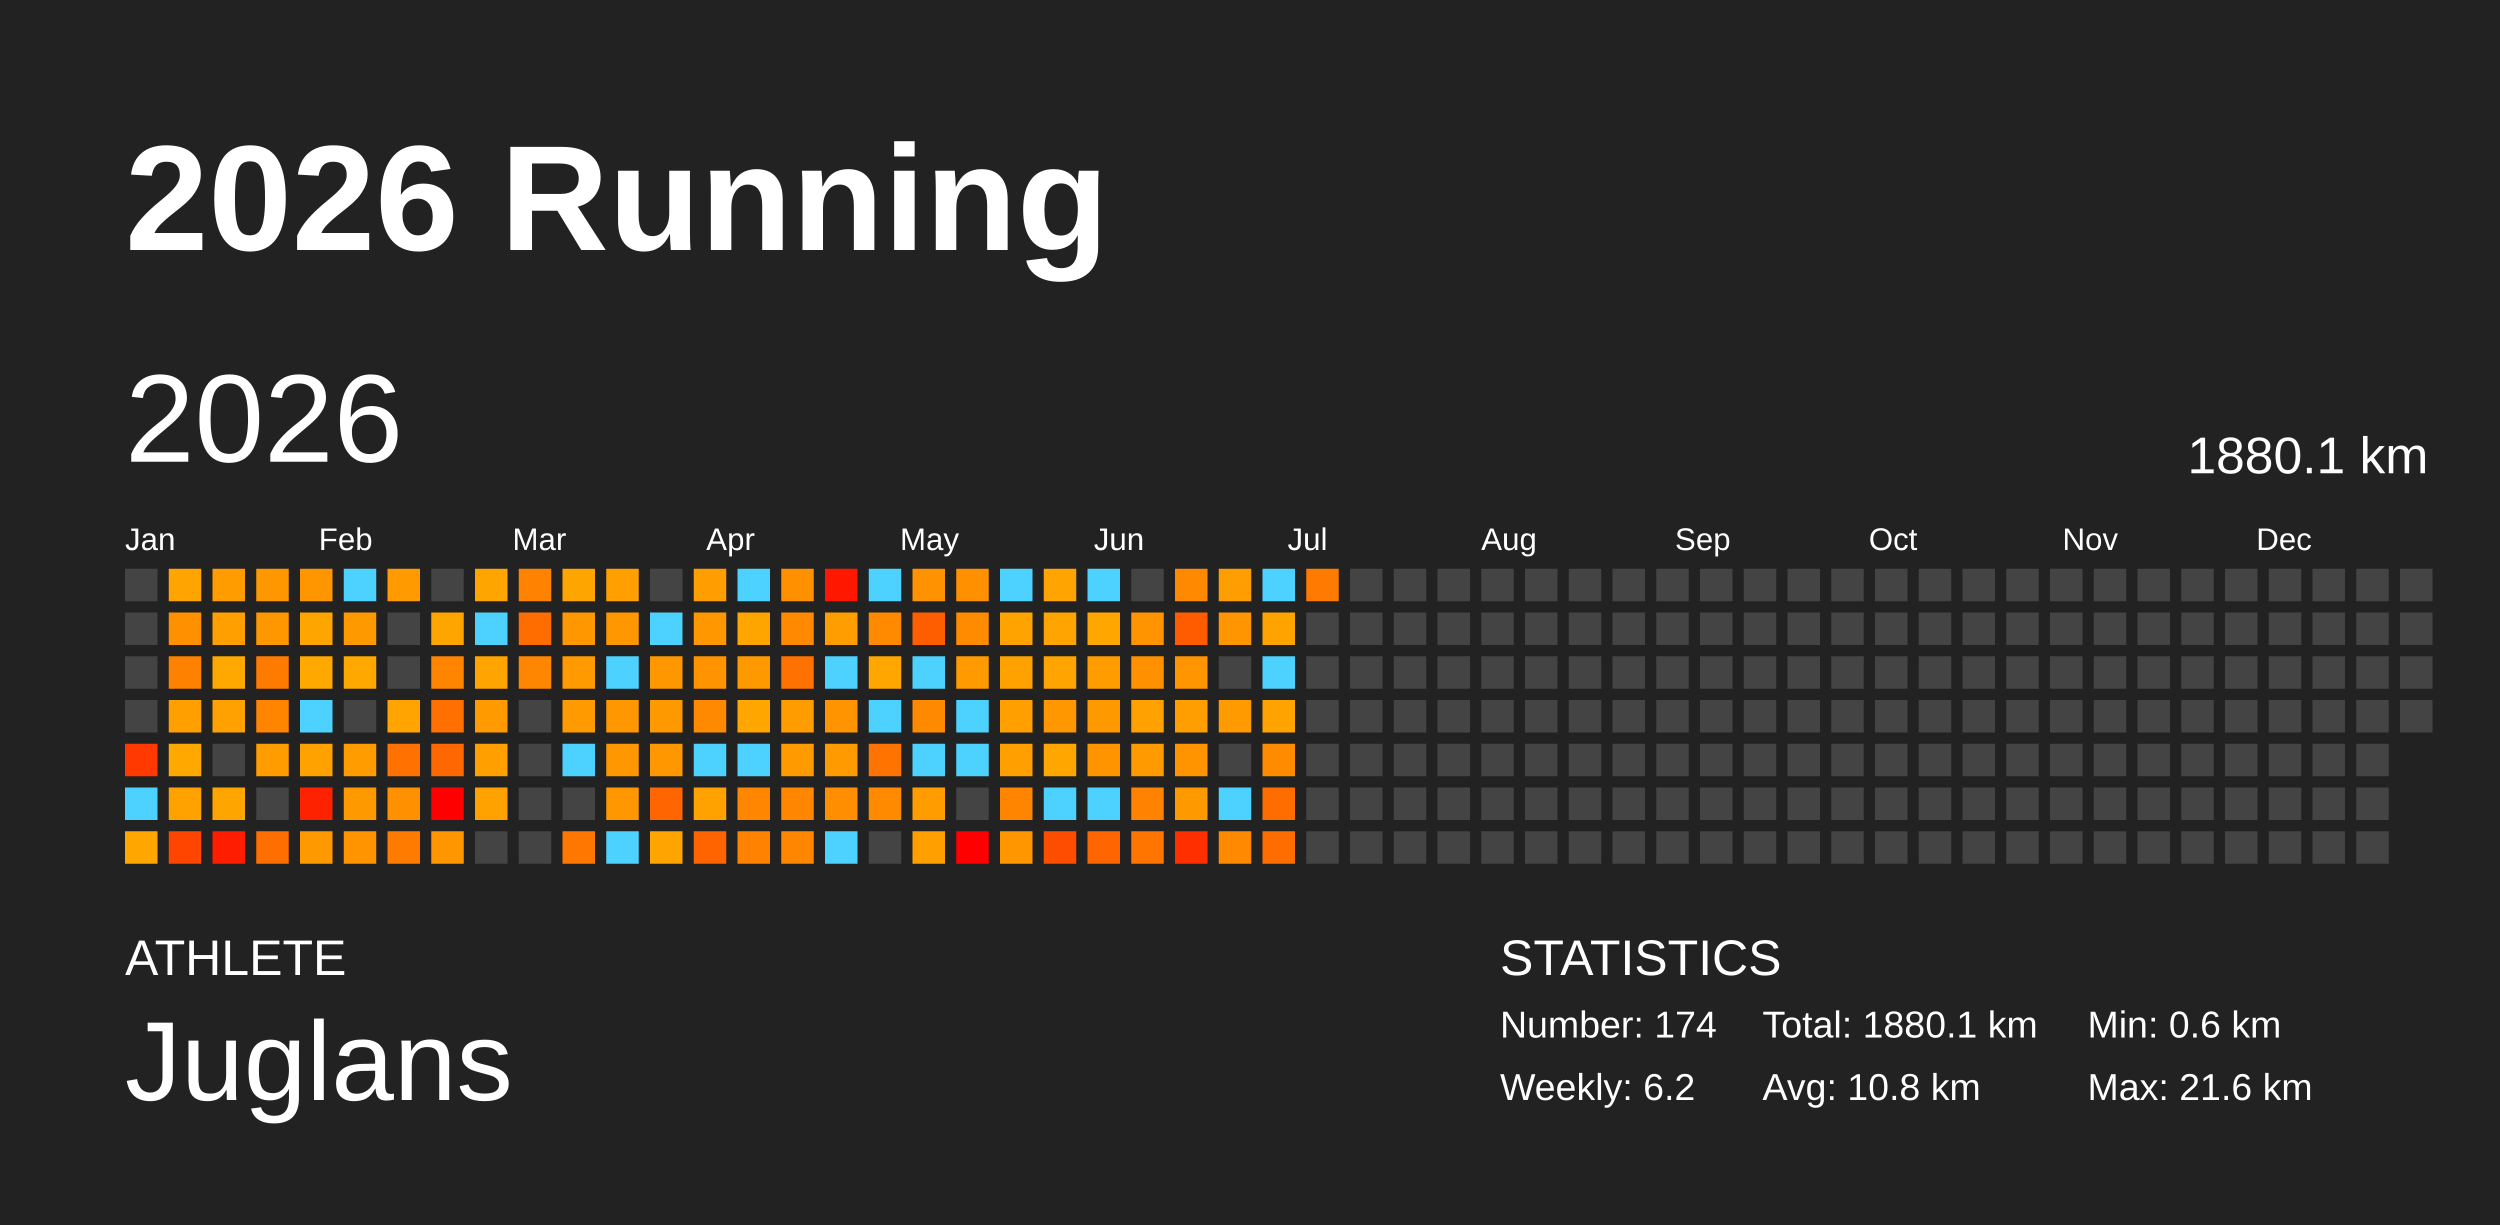
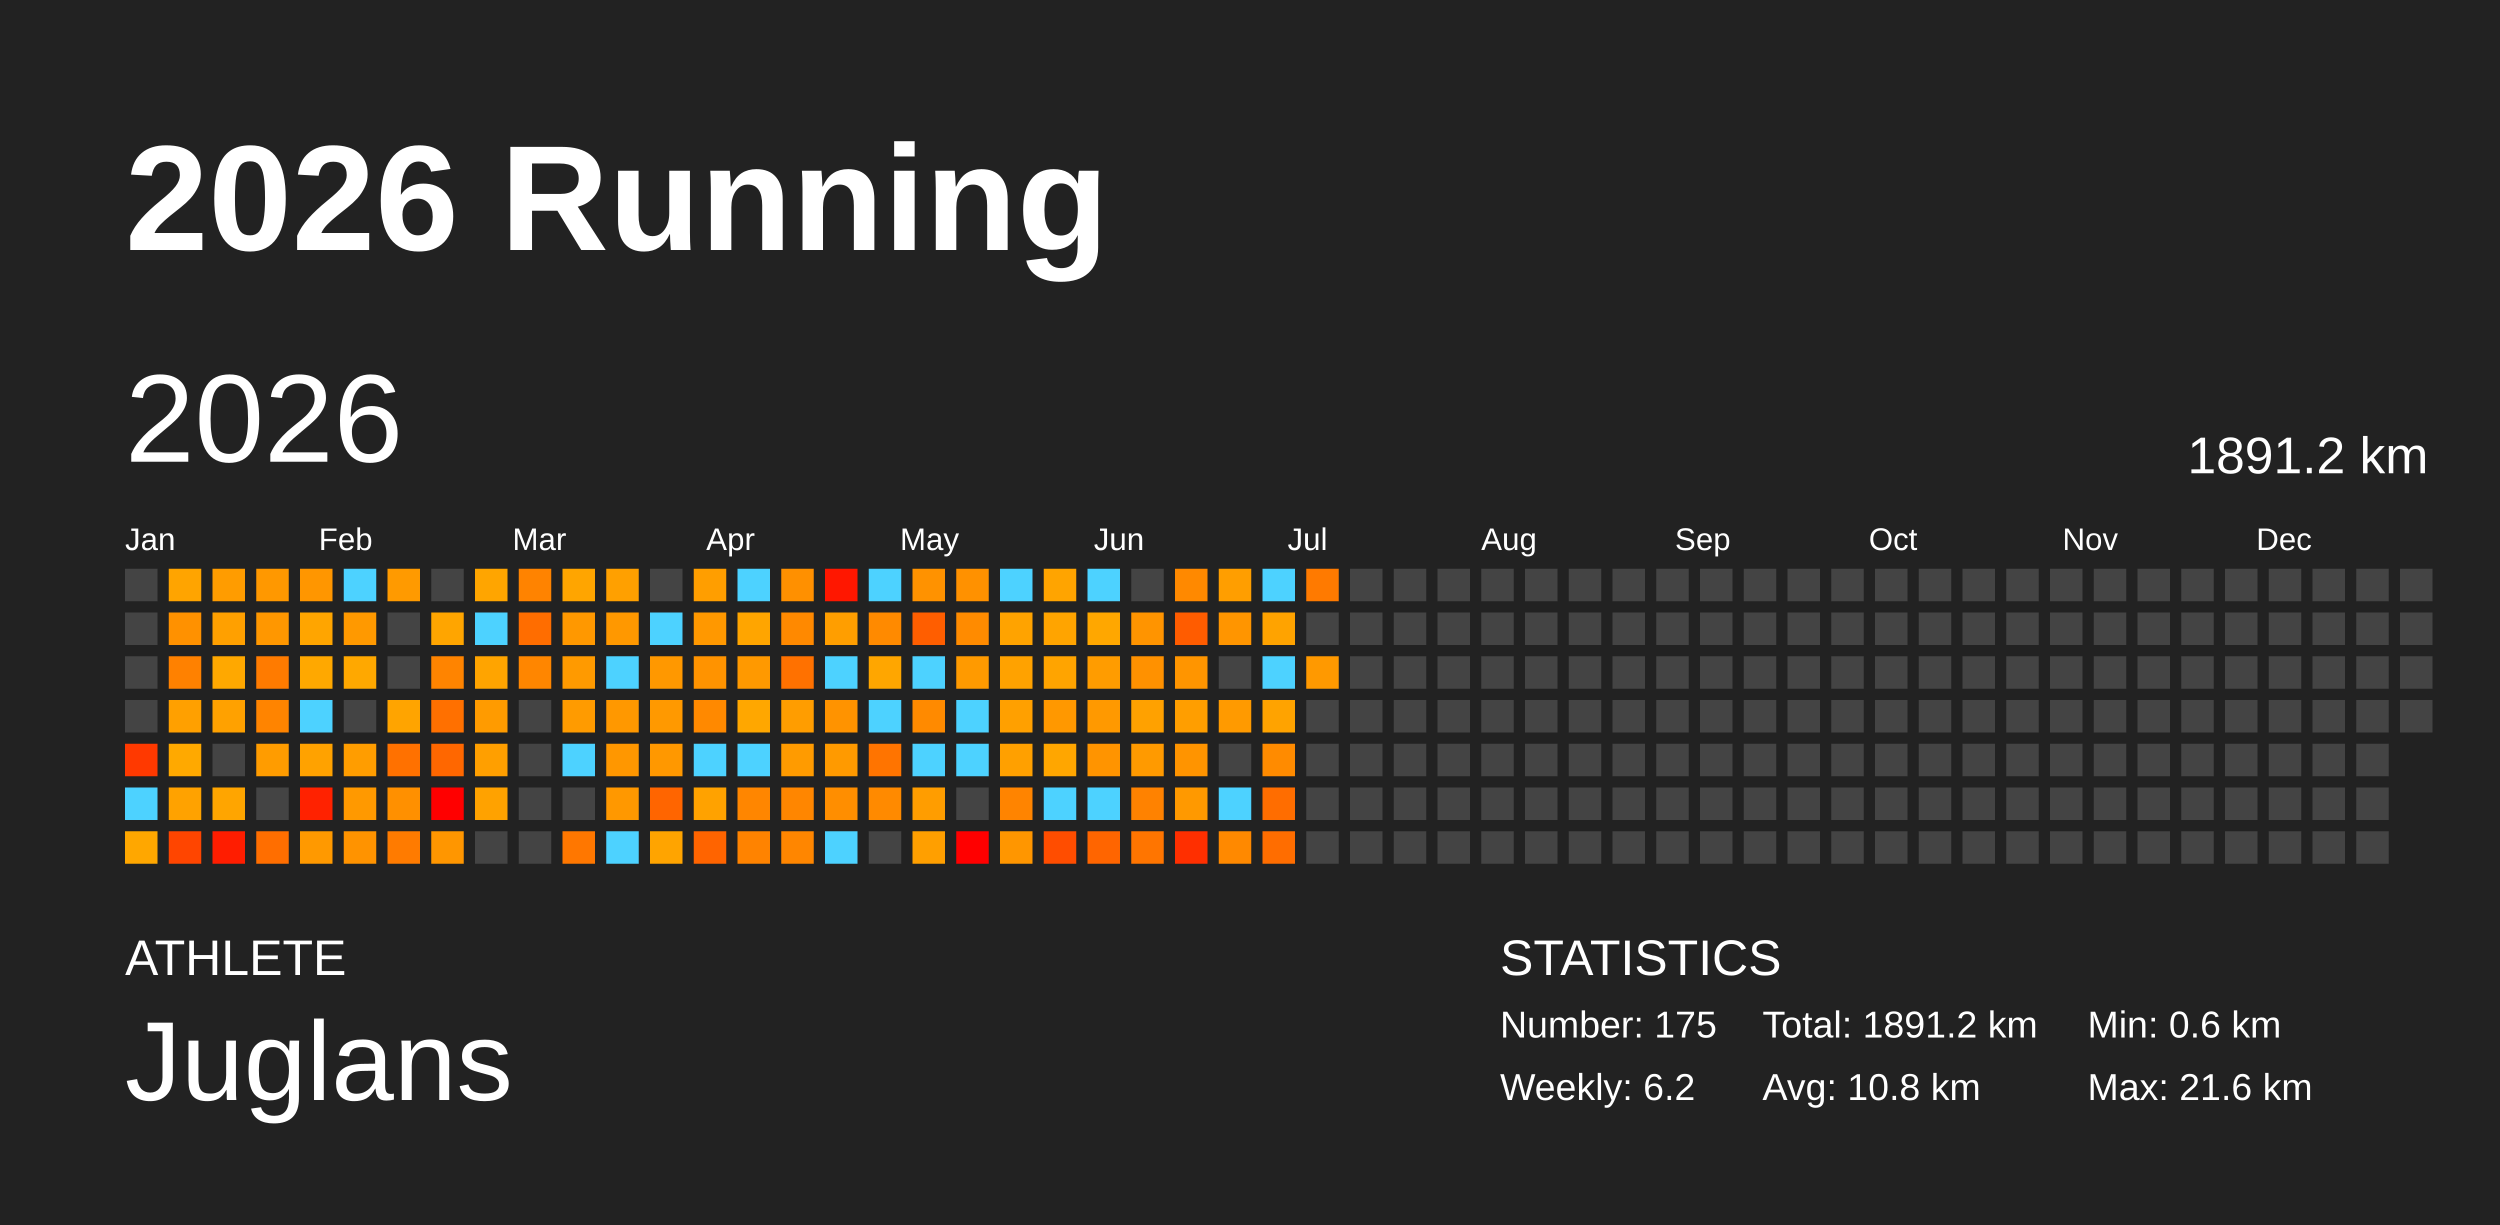
<svg xmlns="http://www.w3.org/2000/svg" baseProfile="full" height="98mm" version="1.1" viewBox="0,0,200,98" width="200mm">
  <defs />
  <rect fill="#222222" height="98" width="200" x="0" y="0" />
  <text fill="#FFFFFF" style="font-size:12px; font-family:Arial; font-weight:bold;" x="10" y="20">2026 Running</text>
  <text fill="#FFFFFF" style="font-size:4px; font-family:Arial" x="10" y="78">ATHLETE</text>
  <text fill="#FFFFFF" style="font-size:9px; font-family:Arial" x="10" y="88">Juglans</text>
  <text fill="#FFFFFF" style="font-size:4px; font-family:Arial" x="120" y="78">STATISTICS</text>
-   <text fill="#FFFFFF" style="font-size:3px; font-family:Arial" x="120" y="83">Number: 174</text>
+   <text fill="#FFFFFF" style="font-size:3px; font-family:Arial" x="120" y="83">Number: 175</text>
  <text fill="#FFFFFF" style="font-size:3px; font-family:Arial" x="120" y="88">Weekly: 6.2</text>
-   <text fill="#FFFFFF" style="font-size:3px; font-family:Arial" x="141" y="83">Total: 1880.1 km</text>
+   <text fill="#FFFFFF" style="font-size:3px; font-family:Arial" x="141" y="83">Total: 1891.2 km</text>
  <text fill="#FFFFFF" style="font-size:3px; font-family:Arial" x="141" y="88">Avg: 10.8 km</text>
  <text fill="#FFFFFF" style="font-size:3px; font-family:Arial" x="167" y="83">Min: 0.6 km</text>
  <text fill="#FFFFFF" style="font-size:3px; font-family:Arial" x="167" y="88">Max: 21.6 km</text>
  <text dominant-baseline="hanging" fill="#FFFFFF" style="font-size:10.0px; font-family:Arial;" x="10" y="30">2026</text>
-   <text dominant-baseline="hanging" fill="#FFFFFF" style="font-size:4.125px; font-family:Arial;" x="175" y="35">1880.1 km</text>
+   <text dominant-baseline="hanging" fill="#FFFFFF" style="font-size:4.125px; font-family:Arial;" x="175" y="35">1891.2 km</text>
  <text fill="#FFFFFF" style="font-size:2.5px; font-family:Arial" x="10.0" y="44">Jan</text>
  <text fill="#FFFFFF" style="font-size:2.5px; font-family:Arial" x="25.5" y="44">Feb</text>
  <text fill="#FFFFFF" style="font-size:2.5px; font-family:Arial" x="41.0" y="44">Mar</text>
  <text fill="#FFFFFF" style="font-size:2.5px; font-family:Arial" x="56.5" y="44">Apr</text>
  <text fill="#FFFFFF" style="font-size:2.5px; font-family:Arial" x="72.0" y="44">May</text>
  <text fill="#FFFFFF" style="font-size:2.5px; font-family:Arial" x="87.5" y="44">Jun</text>
  <text fill="#FFFFFF" style="font-size:2.5px; font-family:Arial" x="103.0" y="44">Jul</text>
  <text fill="#FFFFFF" style="font-size:2.5px; font-family:Arial" x="118.5" y="44">Aug</text>
  <text fill="#FFFFFF" style="font-size:2.5px; font-family:Arial" x="134.0" y="44">Sep</text>
  <text fill="#FFFFFF" style="font-size:2.5px; font-family:Arial" x="149.5" y="44">Oct</text>
  <text fill="#FFFFFF" style="font-size:2.5px; font-family:Arial" x="165.0" y="44">Nov</text>
  <text fill="#FFFFFF" style="font-size:2.5px; font-family:Arial" x="180.5" y="44">Dec</text>
  <rect fill="#444444" height="2.6" width="2.6" x="10.0" y="45.5" />
  <rect fill="#444444" height="2.6" width="2.6" x="10.0" y="49.0" />
  <rect fill="#444444" height="2.6" width="2.6" x="10.0" y="52.5" />
  <rect fill="#444444" height="2.6" width="2.6" x="10.0" y="56.0" />
  <rect fill="#ff3900" height="2.6" width="2.6" x="10.0" y="59.5" />
  <rect fill="#4dd2ff" height="2.6" width="2.6" x="10.0" y="63.0" />
  <rect fill="#ffa700" height="2.6" width="2.6" x="10.0" y="66.5" />
  <rect fill="#ffa400" height="2.6" width="2.6" x="13.5" y="45.5" />
  <rect fill="#ff9100" height="2.6" width="2.6" x="13.5" y="49.0" />
  <rect fill="#ff8100" height="2.6" width="2.6" x="13.5" y="52.5" />
  <rect fill="#ffa000" height="2.6" width="2.6" x="13.5" y="56.0" />
  <rect fill="#ffa900" height="2.6" width="2.6" x="13.5" y="59.5" />
  <rect fill="#ffa200" height="2.6" width="2.6" x="13.5" y="63.0" />
  <rect fill="#ff4500" height="2.6" width="2.6" x="13.5" y="66.5" />
  <rect fill="#ff9c00" height="2.6" width="2.6" x="17.0" y="45.5" />
  <rect fill="#ffa000" height="2.6" width="2.6" x="17.0" y="49.0" />
  <rect fill="#ffa800" height="2.6" width="2.6" x="17.0" y="52.5" />
  <rect fill="#ffa100" height="2.6" width="2.6" x="17.0" y="56.0" />
  <rect fill="#444444" height="2.6" width="2.6" x="17.0" y="59.5" />
  <rect fill="#ffa500" height="2.6" width="2.6" x="17.0" y="63.0" />
  <rect fill="#ff1d00" height="2.6" width="2.6" x="17.0" y="66.5" />
  <rect fill="#ff9800" height="2.6" width="2.6" x="20.5" y="45.5" />
  <rect fill="#ff9700" height="2.6" width="2.6" x="20.5" y="49.0" />
  <rect fill="#ff7b00" height="2.6" width="2.6" x="20.5" y="52.5" />
  <rect fill="#ff8400" height="2.6" width="2.6" x="20.5" y="56.0" />
  <rect fill="#ff9c00" height="2.6" width="2.6" x="20.5" y="59.5" />
  <rect fill="#444444" height="2.6" width="2.6" x="20.5" y="63.0" />
  <rect fill="#ff6e00" height="2.6" width="2.6" x="20.5" y="66.5" />
  <rect fill="#ff9600" height="2.6" width="2.6" x="24.0" y="45.5" />
  <rect fill="#ffa500" height="2.6" width="2.6" x="24.0" y="49.0" />
  <rect fill="#ffa800" height="2.6" width="2.6" x="24.0" y="52.5" />
  <rect fill="#4dd2ff" height="2.6" width="2.6" x="24.0" y="56.0" />
  <rect fill="#ffa200" height="2.6" width="2.6" x="24.0" y="59.5" />
  <rect fill="#ff2200" height="2.6" width="2.6" x="24.0" y="63.0" />
  <rect fill="#ff9900" height="2.6" width="2.6" x="24.0" y="66.5" />
  <rect fill="#4dd2ff" height="2.6" width="2.6" x="27.5" y="45.5" />
  <rect fill="#ff9900" height="2.6" width="2.6" x="27.5" y="49.0" />
  <rect fill="#ffa800" height="2.6" width="2.6" x="27.5" y="52.5" />
  <rect fill="#444444" height="2.6" width="2.6" x="27.5" y="56.0" />
  <rect fill="#ff9d00" height="2.6" width="2.6" x="27.5" y="59.5" />
  <rect fill="#ff9900" height="2.6" width="2.6" x="27.5" y="63.0" />
  <rect fill="#ff9300" height="2.6" width="2.6" x="27.5" y="66.5" />
  <rect fill="#ff9a00" height="2.6" width="2.6" x="31.0" y="45.5" />
  <rect fill="#444444" height="2.6" width="2.6" x="31.0" y="49.0" />
  <rect fill="#444444" height="2.6" width="2.6" x="31.0" y="52.5" />
  <rect fill="#ffa400" height="2.6" width="2.6" x="31.0" y="56.0" />
  <rect fill="#ff7100" height="2.6" width="2.6" x="31.0" y="59.5" />
  <rect fill="#ff9000" height="2.6" width="2.6" x="31.0" y="63.0" />
  <rect fill="#ff7b00" height="2.6" width="2.6" x="31.0" y="66.5" />
  <rect fill="#444444" height="2.6" width="2.6" x="34.5" y="45.5" />
  <rect fill="#ffa500" height="2.6" width="2.6" x="34.5" y="49.0" />
  <rect fill="#ff8400" height="2.6" width="2.6" x="34.5" y="52.5" />
  <rect fill="#ff7000" height="2.6" width="2.6" x="34.5" y="56.0" />
  <rect fill="#ff6700" height="2.6" width="2.6" x="34.5" y="59.5" />
  <rect fill="red" height="2.6" width="2.6" x="34.5" y="63.0" />
  <rect fill="#ff9600" height="2.6" width="2.6" x="34.5" y="66.5" />
  <rect fill="#ffa500" height="2.6" width="2.6" x="38.0" y="45.5" />
  <rect fill="#4dd2ff" height="2.6" width="2.6" x="38.0" y="49.0" />
  <rect fill="#ffa400" height="2.6" width="2.6" x="38.0" y="52.5" />
  <rect fill="#ff9b00" height="2.6" width="2.6" x="38.0" y="56.0" />
  <rect fill="#ff9f00" height="2.6" width="2.6" x="38.0" y="59.5" />
  <rect fill="#ffa200" height="2.6" width="2.6" x="38.0" y="63.0" />
  <rect fill="#444444" height="2.6" width="2.6" x="38.0" y="66.5" />
  <rect fill="#ff8300" height="2.6" width="2.6" x="41.5" y="45.5" />
  <rect fill="#ff6d00" height="2.6" width="2.6" x="41.5" y="49.0" />
  <rect fill="#ff8600" height="2.6" width="2.6" x="41.5" y="52.5" />
  <rect fill="#444444" height="2.6" width="2.6" x="41.5" y="56.0" />
  <rect fill="#444444" height="2.6" width="2.6" x="41.5" y="59.5" />
  <rect fill="#444444" height="2.6" width="2.6" x="41.5" y="63.0" />
  <rect fill="#444444" height="2.6" width="2.6" x="41.5" y="66.5" />
  <rect fill="#ffa500" height="2.6" width="2.6" x="45.0" y="45.5" />
  <rect fill="#ff9800" height="2.6" width="2.6" x="45.0" y="49.0" />
  <rect fill="#ff9a00" height="2.6" width="2.6" x="45.0" y="52.5" />
  <rect fill="#ff9b00" height="2.6" width="2.6" x="45.0" y="56.0" />
  <rect fill="#4dd2ff" height="2.6" width="2.6" x="45.0" y="59.5" />
  <rect fill="#444444" height="2.6" width="2.6" x="45.0" y="63.0" />
  <rect fill="#ff7700" height="2.6" width="2.6" x="45.0" y="66.5" />
  <rect fill="#ffa000" height="2.6" width="2.6" x="48.5" y="45.5" />
  <rect fill="#ff9800" height="2.6" width="2.6" x="48.5" y="49.0" />
  <rect fill="#4dd2ff" height="2.6" width="2.6" x="48.5" y="52.5" />
  <rect fill="#ff9800" height="2.6" width="2.6" x="48.5" y="56.0" />
  <rect fill="#ff9700" height="2.6" width="2.6" x="48.5" y="59.5" />
  <rect fill="#ff9800" height="2.6" width="2.6" x="48.5" y="63.0" />
  <rect fill="#4dd2ff" height="2.6" width="2.6" x="48.5" y="66.5" />
  <rect fill="#444444" height="2.6" width="2.6" x="52.0" y="45.5" />
  <rect fill="#4dd2ff" height="2.6" width="2.6" x="52.0" y="49.0" />
  <rect fill="#ff9800" height="2.6" width="2.6" x="52.0" y="52.5" />
  <rect fill="#ff9900" height="2.6" width="2.6" x="52.0" y="56.0" />
  <rect fill="#ff9800" height="2.6" width="2.6" x="52.0" y="59.5" />
  <rect fill="#ff6500" height="2.6" width="2.6" x="52.0" y="63.0" />
  <rect fill="#ffa400" height="2.6" width="2.6" x="52.0" y="66.5" />
  <rect fill="#ff9e00" height="2.6" width="2.6" x="55.5" y="45.5" />
  <rect fill="#ff9800" height="2.6" width="2.6" x="55.5" y="49.0" />
  <rect fill="#ff9300" height="2.6" width="2.6" x="55.5" y="52.5" />
  <rect fill="#ff8900" height="2.6" width="2.6" x="55.5" y="56.0" />
  <rect fill="#4dd2ff" height="2.6" width="2.6" x="55.5" y="59.5" />
  <rect fill="#ffa200" height="2.6" width="2.6" x="55.5" y="63.0" />
  <rect fill="#ff6400" height="2.6" width="2.6" x="55.5" y="66.5" />
  <rect fill="#4dd2ff" height="2.6" width="2.6" x="59.0" y="45.5" />
  <rect fill="#ffa500" height="2.6" width="2.6" x="59.0" y="49.0" />
  <rect fill="#ff9900" height="2.6" width="2.6" x="59.0" y="52.5" />
  <rect fill="#ffa700" height="2.6" width="2.6" x="59.0" y="56.0" />
  <rect fill="#4dd2ff" height="2.6" width="2.6" x="59.0" y="59.5" />
  <rect fill="#ff8600" height="2.6" width="2.6" x="59.0" y="63.0" />
  <rect fill="#ff8300" height="2.6" width="2.6" x="59.0" y="66.5" />
  <rect fill="#ff9000" height="2.6" width="2.6" x="62.5" y="45.5" />
  <rect fill="#ff8900" height="2.6" width="2.6" x="62.5" y="49.0" />
  <rect fill="#ff7100" height="2.6" width="2.6" x="62.5" y="52.5" />
  <rect fill="#ff9d00" height="2.6" width="2.6" x="62.5" y="56.0" />
  <rect fill="#ff9b00" height="2.6" width="2.6" x="62.5" y="59.5" />
  <rect fill="#ff8600" height="2.6" width="2.6" x="62.5" y="63.0" />
  <rect fill="#ff8600" height="2.6" width="2.6" x="62.5" y="66.5" />
  <rect fill="#ff1700" height="2.6" width="2.6" x="66.0" y="45.5" />
  <rect fill="#ff9e00" height="2.6" width="2.6" x="66.0" y="49.0" />
  <rect fill="#4dd2ff" height="2.6" width="2.6" x="66.0" y="52.5" />
  <rect fill="#ff9300" height="2.6" width="2.6" x="66.0" y="56.0" />
  <rect fill="#ff9a00" height="2.6" width="2.6" x="66.0" y="59.5" />
  <rect fill="#ff8e00" height="2.6" width="2.6" x="66.0" y="63.0" />
  <rect fill="#4dd2ff" height="2.6" width="2.6" x="66.0" y="66.5" />
  <rect fill="#4dd2ff" height="2.6" width="2.6" x="69.5" y="45.5" />
  <rect fill="#ff8a00" height="2.6" width="2.6" x="69.5" y="49.0" />
  <rect fill="#ffa600" height="2.6" width="2.6" x="69.5" y="52.5" />
  <rect fill="#4dd2ff" height="2.6" width="2.6" x="69.5" y="56.0" />
  <rect fill="#ff7400" height="2.6" width="2.6" x="69.5" y="59.5" />
  <rect fill="#ff8a00" height="2.6" width="2.6" x="69.5" y="63.0" />
  <rect fill="#444444" height="2.6" width="2.6" x="69.5" y="66.5" />
  <rect fill="#ff9200" height="2.6" width="2.6" x="73.0" y="45.5" />
  <rect fill="#ff5e00" height="2.6" width="2.6" x="73.0" y="49.0" />
  <rect fill="#4dd2ff" height="2.6" width="2.6" x="73.0" y="52.5" />
  <rect fill="#ff8a00" height="2.6" width="2.6" x="73.0" y="56.0" />
  <rect fill="#4dd2ff" height="2.6" width="2.6" x="73.0" y="59.5" />
  <rect fill="#ff9d00" height="2.6" width="2.6" x="73.0" y="63.0" />
  <rect fill="#ff9f00" height="2.6" width="2.6" x="73.0" y="66.5" />
  <rect fill="#ff9100" height="2.6" width="2.6" x="76.5" y="45.5" />
  <rect fill="#ff8b00" height="2.6" width="2.6" x="76.5" y="49.0" />
  <rect fill="#ff9a00" height="2.6" width="2.6" x="76.5" y="52.5" />
  <rect fill="#4dd2ff" height="2.6" width="2.6" x="76.5" y="56.0" />
  <rect fill="#4dd2ff" height="2.6" width="2.6" x="76.5" y="59.5" />
  <rect fill="#444444" height="2.6" width="2.6" x="76.5" y="63.0" />
  <rect fill="red" height="2.6" width="2.6" x="76.5" y="66.5" />
  <rect fill="#4dd2ff" height="2.6" width="2.6" x="80.0" y="45.5" />
  <rect fill="#ffa300" height="2.6" width="2.6" x="80.0" y="49.0" />
  <rect fill="#ffa200" height="2.6" width="2.6" x="80.0" y="52.5" />
  <rect fill="#ffa000" height="2.6" width="2.6" x="80.0" y="56.0" />
  <rect fill="#ffa000" height="2.6" width="2.6" x="80.0" y="59.5" />
  <rect fill="#ff8400" height="2.6" width="2.6" x="80.0" y="63.0" />
  <rect fill="#ff9600" height="2.6" width="2.6" x="80.0" y="66.5" />
  <rect fill="#ffa400" height="2.6" width="2.6" x="83.5" y="45.5" />
  <rect fill="#ffa400" height="2.6" width="2.6" x="83.5" y="49.0" />
  <rect fill="#ffa400" height="2.6" width="2.6" x="83.5" y="52.5" />
  <rect fill="#ff9800" height="2.6" width="2.6" x="83.5" y="56.0" />
  <rect fill="#ffa600" height="2.6" width="2.6" x="83.5" y="59.5" />
  <rect fill="#4dd2ff" height="2.6" width="2.6" x="83.5" y="63.0" />
  <rect fill="#ff4d00" height="2.6" width="2.6" x="83.5" y="66.5" />
  <rect fill="#4dd2ff" height="2.6" width="2.6" x="87.0" y="45.5" />
  <rect fill="#ffa700" height="2.6" width="2.6" x="87.0" y="49.0" />
  <rect fill="#ff9c00" height="2.6" width="2.6" x="87.0" y="52.5" />
  <rect fill="#ff9900" height="2.6" width="2.6" x="87.0" y="56.0" />
  <rect fill="#ff9400" height="2.6" width="2.6" x="87.0" y="59.5" />
  <rect fill="#4dd2ff" height="2.6" width="2.6" x="87.0" y="63.0" />
  <rect fill="#ff6500" height="2.6" width="2.6" x="87.0" y="66.5" />
  <rect fill="#444444" height="2.6" width="2.6" x="90.5" y="45.5" />
  <rect fill="#ff9400" height="2.6" width="2.6" x="90.5" y="49.0" />
  <rect fill="#ff9100" height="2.6" width="2.6" x="90.5" y="52.5" />
  <rect fill="#ffa100" height="2.6" width="2.6" x="90.5" y="56.0" />
  <rect fill="#ff9a00" height="2.6" width="2.6" x="90.5" y="59.5" />
  <rect fill="#ff8200" height="2.6" width="2.6" x="90.5" y="63.0" />
  <rect fill="#ff7500" height="2.6" width="2.6" x="90.5" y="66.5" />
  <rect fill="#ff8900" height="2.6" width="2.6" x="94.0" y="45.5" />
  <rect fill="#ff5c00" height="2.6" width="2.6" x="94.0" y="49.0" />
  <rect fill="#ff9500" height="2.6" width="2.6" x="94.0" y="52.5" />
  <rect fill="#ff9e00" height="2.6" width="2.6" x="94.0" y="56.0" />
  <rect fill="#ff9400" height="2.6" width="2.6" x="94.0" y="59.5" />
  <rect fill="#ff9900" height="2.6" width="2.6" x="94.0" y="63.0" />
  <rect fill="#ff2f00" height="2.6" width="2.6" x="94.0" y="66.5" />
  <rect fill="#ff9e00" height="2.6" width="2.6" x="97.5" y="45.5" />
  <rect fill="#ff9500" height="2.6" width="2.6" x="97.5" y="49.0" />
  <rect fill="#444444" height="2.6" width="2.6" x="97.5" y="52.5" />
  <rect fill="#ff9a00" height="2.6" width="2.6" x="97.5" y="56.0" />
  <rect fill="#444444" height="2.6" width="2.6" x="97.5" y="59.5" />
  <rect fill="#4dd2ff" height="2.6" width="2.6" x="97.5" y="63.0" />
  <rect fill="#ff8900" height="2.6" width="2.6" x="97.5" y="66.5" />
  <rect fill="#4dd2ff" height="2.6" width="2.6" x="101.0" y="45.5" />
  <rect fill="#ffa300" height="2.6" width="2.6" x="101.0" y="49.0" />
  <rect fill="#4dd2ff" height="2.6" width="2.6" x="101.0" y="52.5" />
  <rect fill="#ffa300" height="2.6" width="2.6" x="101.0" y="56.0" />
  <rect fill="#ff8b00" height="2.6" width="2.6" x="101.0" y="59.5" />
  <rect fill="#ff6d00" height="2.6" width="2.6" x="101.0" y="63.0" />
  <rect fill="#ff6d00" height="2.6" width="2.6" x="101.0" y="66.5" />
  <rect fill="#ff7a00" height="2.6" width="2.6" x="104.5" y="45.5" />
  <rect fill="#444444" height="2.6" width="2.6" x="104.5" y="49.0" />
-   <rect fill="#444444" height="2.6" width="2.6" x="104.5" y="52.5" />
+   <rect fill="#ff9900" height="2.6" width="2.6" x="104.5" y="52.5" />
  <rect fill="#444444" height="2.6" width="2.6" x="104.5" y="56.0" />
  <rect fill="#444444" height="2.6" width="2.6" x="104.5" y="59.5" />
  <rect fill="#444444" height="2.6" width="2.6" x="104.5" y="63.0" />
  <rect fill="#444444" height="2.6" width="2.6" x="104.5" y="66.5" />
  <rect fill="#444444" height="2.6" width="2.6" x="108.0" y="45.5" />
  <rect fill="#444444" height="2.6" width="2.6" x="108.0" y="49.0" />
  <rect fill="#444444" height="2.6" width="2.6" x="108.0" y="52.5" />
  <rect fill="#444444" height="2.6" width="2.6" x="108.0" y="56.0" />
  <rect fill="#444444" height="2.6" width="2.6" x="108.0" y="59.5" />
  <rect fill="#444444" height="2.6" width="2.6" x="108.0" y="63.0" />
  <rect fill="#444444" height="2.6" width="2.6" x="108.0" y="66.5" />
  <rect fill="#444444" height="2.6" width="2.6" x="111.5" y="45.5" />
  <rect fill="#444444" height="2.6" width="2.6" x="111.5" y="49.0" />
  <rect fill="#444444" height="2.6" width="2.6" x="111.5" y="52.5" />
  <rect fill="#444444" height="2.6" width="2.6" x="111.5" y="56.0" />
  <rect fill="#444444" height="2.6" width="2.6" x="111.5" y="59.5" />
  <rect fill="#444444" height="2.6" width="2.6" x="111.5" y="63.0" />
  <rect fill="#444444" height="2.6" width="2.6" x="111.5" y="66.5" />
  <rect fill="#444444" height="2.6" width="2.6" x="115.0" y="45.5" />
  <rect fill="#444444" height="2.6" width="2.6" x="115.0" y="49.0" />
  <rect fill="#444444" height="2.6" width="2.6" x="115.0" y="52.5" />
  <rect fill="#444444" height="2.6" width="2.6" x="115.0" y="56.0" />
  <rect fill="#444444" height="2.6" width="2.6" x="115.0" y="59.5" />
  <rect fill="#444444" height="2.6" width="2.6" x="115.0" y="63.0" />
  <rect fill="#444444" height="2.6" width="2.6" x="115.0" y="66.5" />
  <rect fill="#444444" height="2.6" width="2.6" x="118.5" y="45.5" />
  <rect fill="#444444" height="2.6" width="2.6" x="118.5" y="49.0" />
  <rect fill="#444444" height="2.6" width="2.6" x="118.5" y="52.5" />
  <rect fill="#444444" height="2.6" width="2.6" x="118.5" y="56.0" />
  <rect fill="#444444" height="2.6" width="2.6" x="118.5" y="59.5" />
  <rect fill="#444444" height="2.6" width="2.6" x="118.5" y="63.0" />
  <rect fill="#444444" height="2.6" width="2.6" x="118.5" y="66.5" />
  <rect fill="#444444" height="2.6" width="2.6" x="122.0" y="45.5" />
  <rect fill="#444444" height="2.6" width="2.6" x="122.0" y="49.0" />
  <rect fill="#444444" height="2.6" width="2.6" x="122.0" y="52.5" />
  <rect fill="#444444" height="2.6" width="2.6" x="122.0" y="56.0" />
  <rect fill="#444444" height="2.6" width="2.6" x="122.0" y="59.5" />
  <rect fill="#444444" height="2.6" width="2.6" x="122.0" y="63.0" />
  <rect fill="#444444" height="2.6" width="2.6" x="122.0" y="66.5" />
  <rect fill="#444444" height="2.6" width="2.6" x="125.5" y="45.5" />
  <rect fill="#444444" height="2.6" width="2.6" x="125.5" y="49.0" />
  <rect fill="#444444" height="2.6" width="2.6" x="125.5" y="52.5" />
  <rect fill="#444444" height="2.6" width="2.6" x="125.5" y="56.0" />
  <rect fill="#444444" height="2.6" width="2.6" x="125.5" y="59.5" />
  <rect fill="#444444" height="2.6" width="2.6" x="125.5" y="63.0" />
  <rect fill="#444444" height="2.6" width="2.6" x="125.5" y="66.5" />
  <rect fill="#444444" height="2.6" width="2.6" x="129.0" y="45.5" />
  <rect fill="#444444" height="2.6" width="2.6" x="129.0" y="49.0" />
  <rect fill="#444444" height="2.6" width="2.6" x="129.0" y="52.5" />
  <rect fill="#444444" height="2.6" width="2.6" x="129.0" y="56.0" />
  <rect fill="#444444" height="2.6" width="2.6" x="129.0" y="59.5" />
  <rect fill="#444444" height="2.6" width="2.6" x="129.0" y="63.0" />
  <rect fill="#444444" height="2.6" width="2.6" x="129.0" y="66.5" />
  <rect fill="#444444" height="2.6" width="2.6" x="132.5" y="45.5" />
  <rect fill="#444444" height="2.6" width="2.6" x="132.5" y="49.0" />
  <rect fill="#444444" height="2.6" width="2.6" x="132.5" y="52.5" />
  <rect fill="#444444" height="2.6" width="2.6" x="132.5" y="56.0" />
  <rect fill="#444444" height="2.6" width="2.6" x="132.5" y="59.5" />
  <rect fill="#444444" height="2.6" width="2.6" x="132.5" y="63.0" />
  <rect fill="#444444" height="2.6" width="2.6" x="132.5" y="66.5" />
  <rect fill="#444444" height="2.6" width="2.6" x="136.0" y="45.5" />
  <rect fill="#444444" height="2.6" width="2.6" x="136.0" y="49.0" />
  <rect fill="#444444" height="2.6" width="2.6" x="136.0" y="52.5" />
  <rect fill="#444444" height="2.6" width="2.6" x="136.0" y="56.0" />
  <rect fill="#444444" height="2.6" width="2.6" x="136.0" y="59.5" />
  <rect fill="#444444" height="2.6" width="2.6" x="136.0" y="63.0" />
  <rect fill="#444444" height="2.6" width="2.6" x="136.0" y="66.5" />
  <rect fill="#444444" height="2.6" width="2.6" x="139.5" y="45.5" />
  <rect fill="#444444" height="2.6" width="2.6" x="139.5" y="49.0" />
  <rect fill="#444444" height="2.6" width="2.6" x="139.5" y="52.5" />
  <rect fill="#444444" height="2.6" width="2.6" x="139.5" y="56.0" />
  <rect fill="#444444" height="2.6" width="2.6" x="139.5" y="59.5" />
  <rect fill="#444444" height="2.6" width="2.6" x="139.5" y="63.0" />
  <rect fill="#444444" height="2.6" width="2.6" x="139.5" y="66.5" />
  <rect fill="#444444" height="2.6" width="2.6" x="143.0" y="45.5" />
  <rect fill="#444444" height="2.6" width="2.6" x="143.0" y="49.0" />
  <rect fill="#444444" height="2.6" width="2.6" x="143.0" y="52.5" />
  <rect fill="#444444" height="2.6" width="2.6" x="143.0" y="56.0" />
  <rect fill="#444444" height="2.6" width="2.6" x="143.0" y="59.5" />
  <rect fill="#444444" height="2.6" width="2.6" x="143.0" y="63.0" />
  <rect fill="#444444" height="2.6" width="2.6" x="143.0" y="66.5" />
  <rect fill="#444444" height="2.6" width="2.6" x="146.5" y="45.5" />
  <rect fill="#444444" height="2.6" width="2.6" x="146.5" y="49.0" />
  <rect fill="#444444" height="2.6" width="2.6" x="146.5" y="52.5" />
  <rect fill="#444444" height="2.6" width="2.6" x="146.5" y="56.0" />
  <rect fill="#444444" height="2.6" width="2.6" x="146.5" y="59.5" />
  <rect fill="#444444" height="2.6" width="2.6" x="146.5" y="63.0" />
  <rect fill="#444444" height="2.6" width="2.6" x="146.5" y="66.5" />
  <rect fill="#444444" height="2.6" width="2.6" x="150.0" y="45.5" />
  <rect fill="#444444" height="2.6" width="2.6" x="150.0" y="49.0" />
  <rect fill="#444444" height="2.6" width="2.6" x="150.0" y="52.5" />
  <rect fill="#444444" height="2.6" width="2.6" x="150.0" y="56.0" />
  <rect fill="#444444" height="2.6" width="2.6" x="150.0" y="59.5" />
  <rect fill="#444444" height="2.6" width="2.6" x="150.0" y="63.0" />
  <rect fill="#444444" height="2.6" width="2.6" x="150.0" y="66.5" />
  <rect fill="#444444" height="2.6" width="2.6" x="153.5" y="45.5" />
  <rect fill="#444444" height="2.6" width="2.6" x="153.5" y="49.0" />
  <rect fill="#444444" height="2.6" width="2.6" x="153.5" y="52.5" />
  <rect fill="#444444" height="2.6" width="2.6" x="153.5" y="56.0" />
  <rect fill="#444444" height="2.6" width="2.6" x="153.5" y="59.5" />
  <rect fill="#444444" height="2.6" width="2.6" x="153.5" y="63.0" />
  <rect fill="#444444" height="2.6" width="2.6" x="153.5" y="66.5" />
  <rect fill="#444444" height="2.6" width="2.6" x="157.0" y="45.5" />
  <rect fill="#444444" height="2.6" width="2.6" x="157.0" y="49.0" />
  <rect fill="#444444" height="2.6" width="2.6" x="157.0" y="52.5" />
  <rect fill="#444444" height="2.6" width="2.6" x="157.0" y="56.0" />
  <rect fill="#444444" height="2.6" width="2.6" x="157.0" y="59.5" />
  <rect fill="#444444" height="2.6" width="2.6" x="157.0" y="63.0" />
  <rect fill="#444444" height="2.6" width="2.6" x="157.0" y="66.5" />
  <rect fill="#444444" height="2.6" width="2.6" x="160.5" y="45.5" />
  <rect fill="#444444" height="2.6" width="2.6" x="160.5" y="49.0" />
  <rect fill="#444444" height="2.6" width="2.6" x="160.5" y="52.5" />
  <rect fill="#444444" height="2.6" width="2.6" x="160.5" y="56.0" />
  <rect fill="#444444" height="2.6" width="2.6" x="160.5" y="59.5" />
  <rect fill="#444444" height="2.6" width="2.6" x="160.5" y="63.0" />
  <rect fill="#444444" height="2.6" width="2.6" x="160.5" y="66.5" />
  <rect fill="#444444" height="2.6" width="2.6" x="164.0" y="45.5" />
  <rect fill="#444444" height="2.6" width="2.6" x="164.0" y="49.0" />
  <rect fill="#444444" height="2.6" width="2.6" x="164.0" y="52.5" />
  <rect fill="#444444" height="2.6" width="2.6" x="164.0" y="56.0" />
  <rect fill="#444444" height="2.6" width="2.6" x="164.0" y="59.5" />
  <rect fill="#444444" height="2.6" width="2.6" x="164.0" y="63.0" />
  <rect fill="#444444" height="2.6" width="2.6" x="164.0" y="66.5" />
  <rect fill="#444444" height="2.6" width="2.6" x="167.5" y="45.5" />
  <rect fill="#444444" height="2.6" width="2.6" x="167.5" y="49.0" />
  <rect fill="#444444" height="2.6" width="2.6" x="167.5" y="52.5" />
  <rect fill="#444444" height="2.6" width="2.6" x="167.5" y="56.0" />
  <rect fill="#444444" height="2.6" width="2.6" x="167.5" y="59.5" />
  <rect fill="#444444" height="2.6" width="2.6" x="167.5" y="63.0" />
  <rect fill="#444444" height="2.6" width="2.6" x="167.5" y="66.5" />
  <rect fill="#444444" height="2.6" width="2.6" x="171.0" y="45.5" />
  <rect fill="#444444" height="2.6" width="2.6" x="171.0" y="49.0" />
  <rect fill="#444444" height="2.6" width="2.6" x="171.0" y="52.5" />
  <rect fill="#444444" height="2.6" width="2.6" x="171.0" y="56.0" />
  <rect fill="#444444" height="2.6" width="2.6" x="171.0" y="59.5" />
  <rect fill="#444444" height="2.6" width="2.6" x="171.0" y="63.0" />
  <rect fill="#444444" height="2.6" width="2.6" x="171.0" y="66.5" />
  <rect fill="#444444" height="2.6" width="2.6" x="174.5" y="45.5" />
  <rect fill="#444444" height="2.6" width="2.6" x="174.5" y="49.0" />
  <rect fill="#444444" height="2.6" width="2.6" x="174.5" y="52.5" />
  <rect fill="#444444" height="2.6" width="2.6" x="174.5" y="56.0" />
  <rect fill="#444444" height="2.6" width="2.6" x="174.5" y="59.5" />
  <rect fill="#444444" height="2.6" width="2.6" x="174.5" y="63.0" />
  <rect fill="#444444" height="2.6" width="2.6" x="174.5" y="66.5" />
  <rect fill="#444444" height="2.6" width="2.6" x="178.0" y="45.5" />
  <rect fill="#444444" height="2.6" width="2.6" x="178.0" y="49.0" />
  <rect fill="#444444" height="2.6" width="2.6" x="178.0" y="52.5" />
  <rect fill="#444444" height="2.6" width="2.6" x="178.0" y="56.0" />
  <rect fill="#444444" height="2.6" width="2.6" x="178.0" y="59.5" />
  <rect fill="#444444" height="2.6" width="2.6" x="178.0" y="63.0" />
  <rect fill="#444444" height="2.6" width="2.6" x="178.0" y="66.5" />
  <rect fill="#444444" height="2.6" width="2.6" x="181.5" y="45.5" />
  <rect fill="#444444" height="2.6" width="2.6" x="181.5" y="49.0" />
  <rect fill="#444444" height="2.6" width="2.6" x="181.5" y="52.5" />
  <rect fill="#444444" height="2.6" width="2.6" x="181.5" y="56.0" />
  <rect fill="#444444" height="2.6" width="2.6" x="181.5" y="59.5" />
  <rect fill="#444444" height="2.6" width="2.6" x="181.5" y="63.0" />
  <rect fill="#444444" height="2.6" width="2.6" x="181.5" y="66.5" />
  <rect fill="#444444" height="2.6" width="2.6" x="185.0" y="45.5" />
  <rect fill="#444444" height="2.6" width="2.6" x="185.0" y="49.0" />
  <rect fill="#444444" height="2.6" width="2.6" x="185.0" y="52.5" />
  <rect fill="#444444" height="2.6" width="2.6" x="185.0" y="56.0" />
  <rect fill="#444444" height="2.6" width="2.6" x="185.0" y="59.5" />
  <rect fill="#444444" height="2.6" width="2.6" x="185.0" y="63.0" />
  <rect fill="#444444" height="2.6" width="2.6" x="185.0" y="66.5" />
  <rect fill="#444444" height="2.6" width="2.6" x="188.5" y="45.5" />
  <rect fill="#444444" height="2.6" width="2.6" x="188.5" y="49.0" />
  <rect fill="#444444" height="2.6" width="2.6" x="188.5" y="52.5" />
  <rect fill="#444444" height="2.6" width="2.6" x="188.5" y="56.0" />
  <rect fill="#444444" height="2.6" width="2.6" x="188.5" y="59.5" />
  <rect fill="#444444" height="2.6" width="2.6" x="188.5" y="63.0" />
  <rect fill="#444444" height="2.6" width="2.6" x="188.5" y="66.5" />
  <rect fill="#444444" height="2.6" width="2.6" x="192.0" y="45.5" />
  <rect fill="#444444" height="2.6" width="2.6" x="192.0" y="49.0" />
  <rect fill="#444444" height="2.6" width="2.6" x="192.0" y="52.5" />
  <rect fill="#444444" height="2.6" width="2.6" x="192.0" y="56.0" />
</svg>
